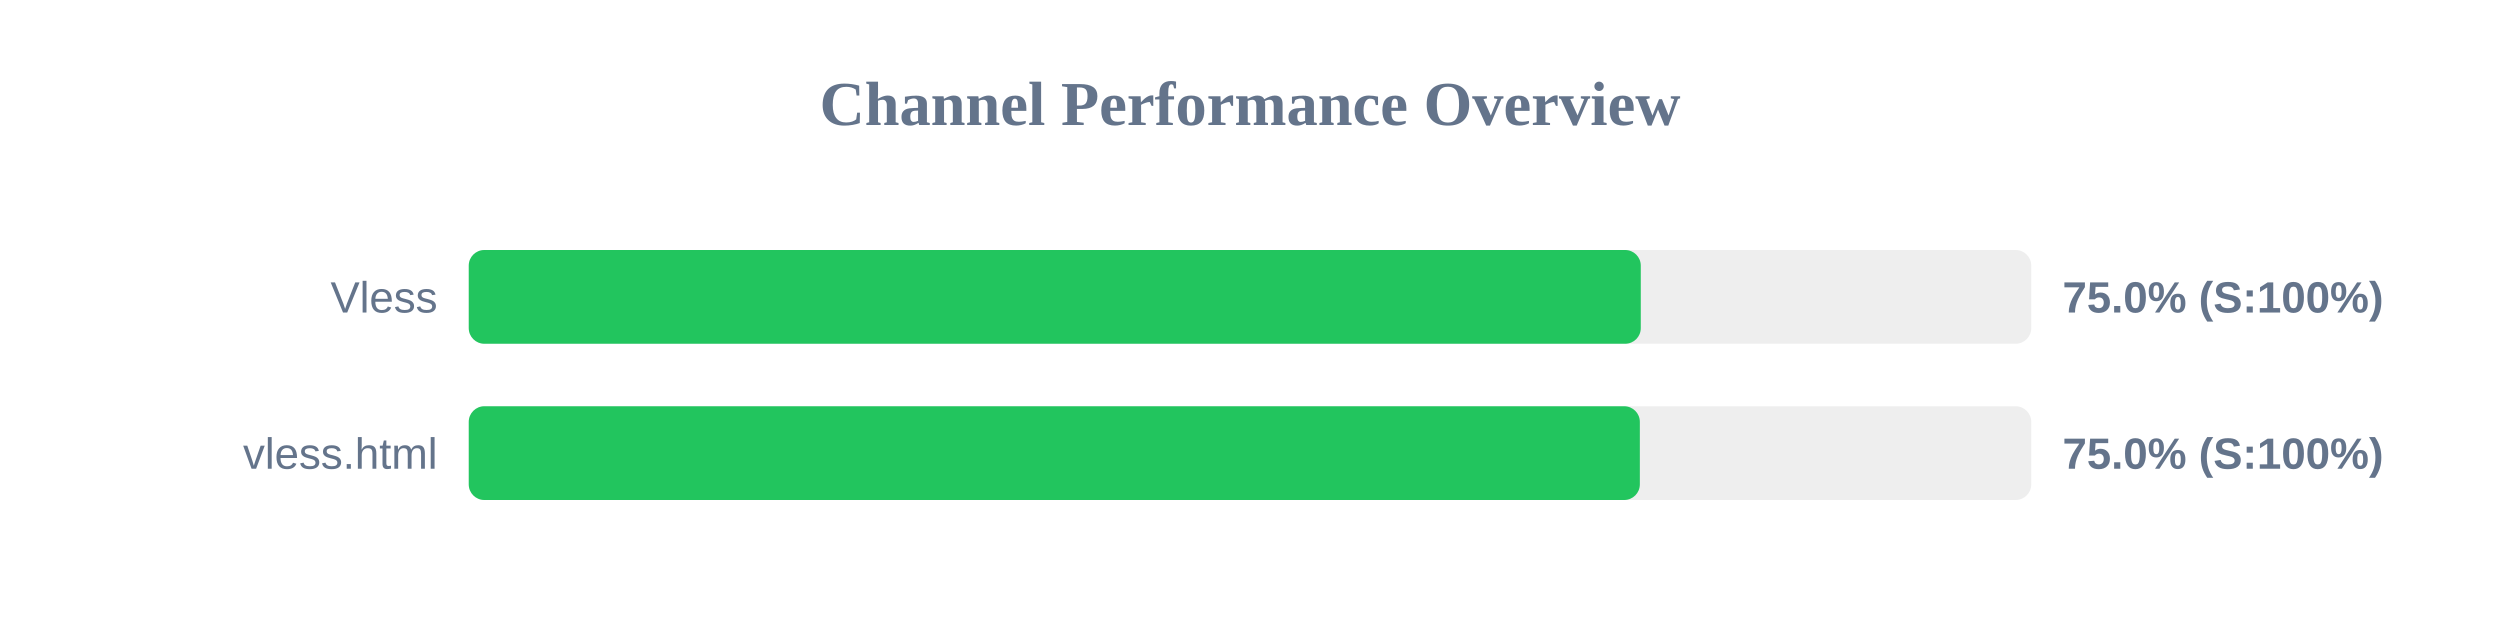
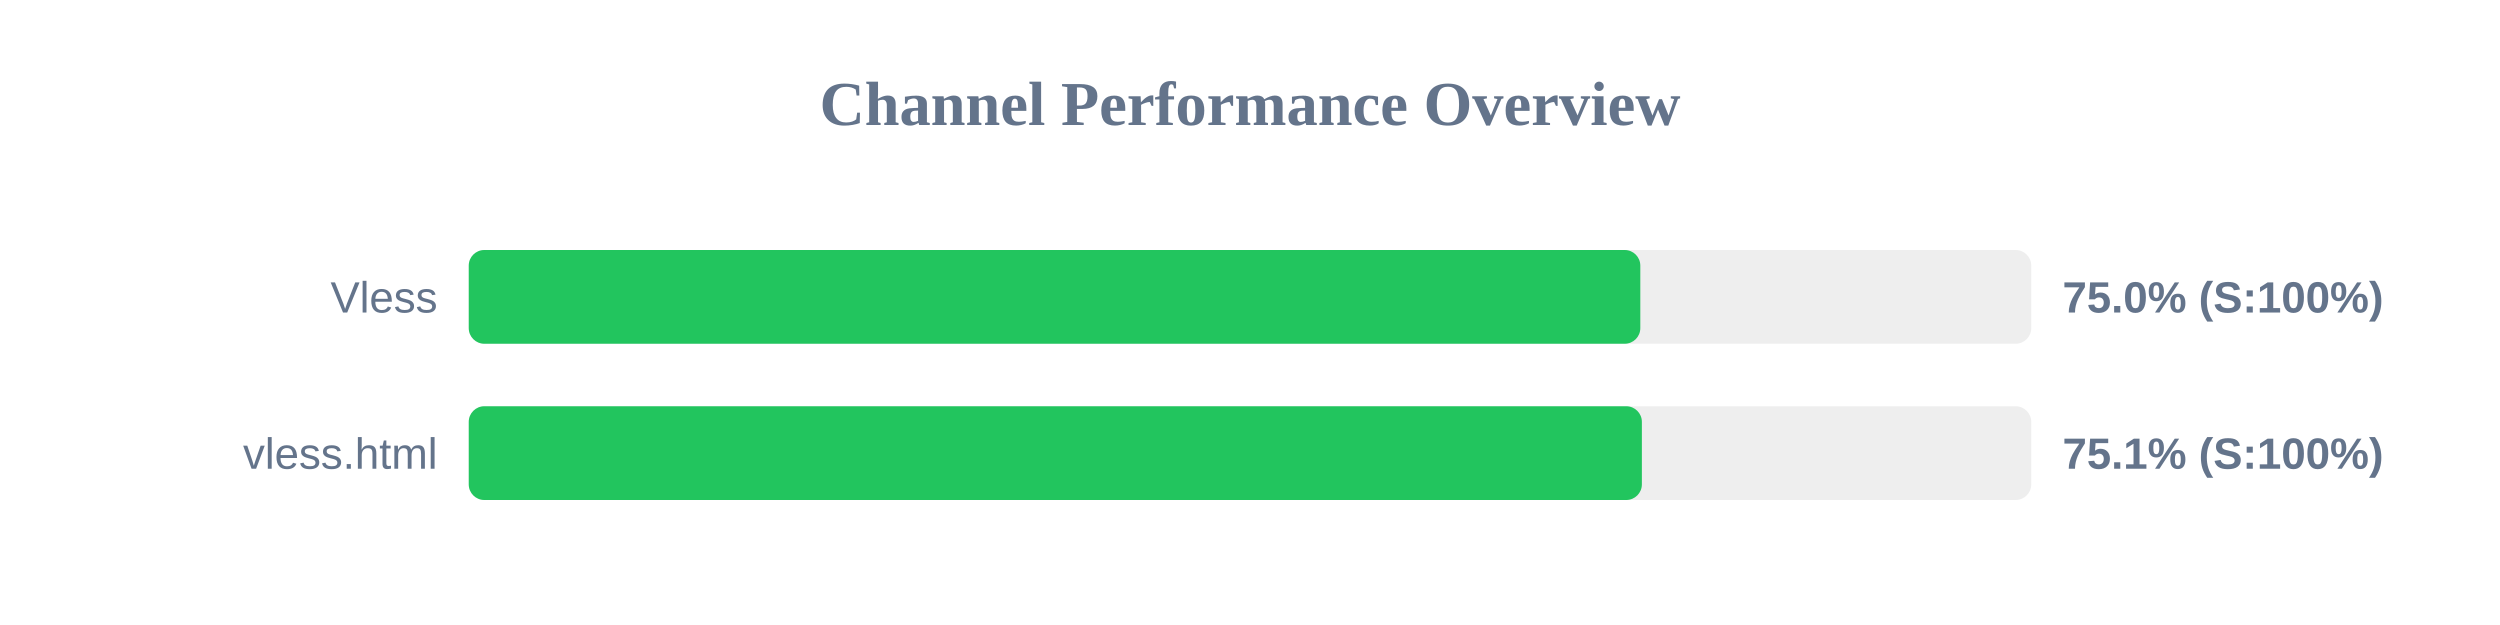
<svg xmlns="http://www.w3.org/2000/svg" width="800" height="200" version="1.1">
  <style>
        .row { font: 14px Arial; fill: #64748b; }
        .score { font: bold 14px Arial; fill: #64748b; }
    </style>
  <text x="400" y="40" text-anchor="middle" font-size="20px" font-weight="bold" fill="#64748b">Channel Performance Overview</text>
  <rect x="150" y="80" width="500" height="30" fill="#eee" rx="5" />
-   <rect x="150" y="80" width="375.05" height="30" fill="#22c55e" rx="5" />
+   <rect x="150" y="80" width="374.9" height="30" fill="#22c55e" rx="5" />
  <text x="140" y="100" text-anchor="end" class="row">Vless</text>
  <text x="660" y="100" text-anchor="start" class="score">75.0% (S:100%)</text>
  <rect x="150" y="130" width="500" height="30" fill="#eee" rx="5" />
-   <rect x="150" y="130" width="374.75" height="30" fill="#22c55e" rx="5" />
+   <rect x="150" y="130" width="375.4" height="30" fill="#22c55e" rx="5" />
  <text x="140" y="150" text-anchor="end" class="row">vless.html</text>
-   <text x="660" y="150" text-anchor="start" class="score">75.0% (S:100%)</text>
+   <text x="660" y="150" text-anchor="start" class="score">75.1% (S:100%)</text>
</svg>
